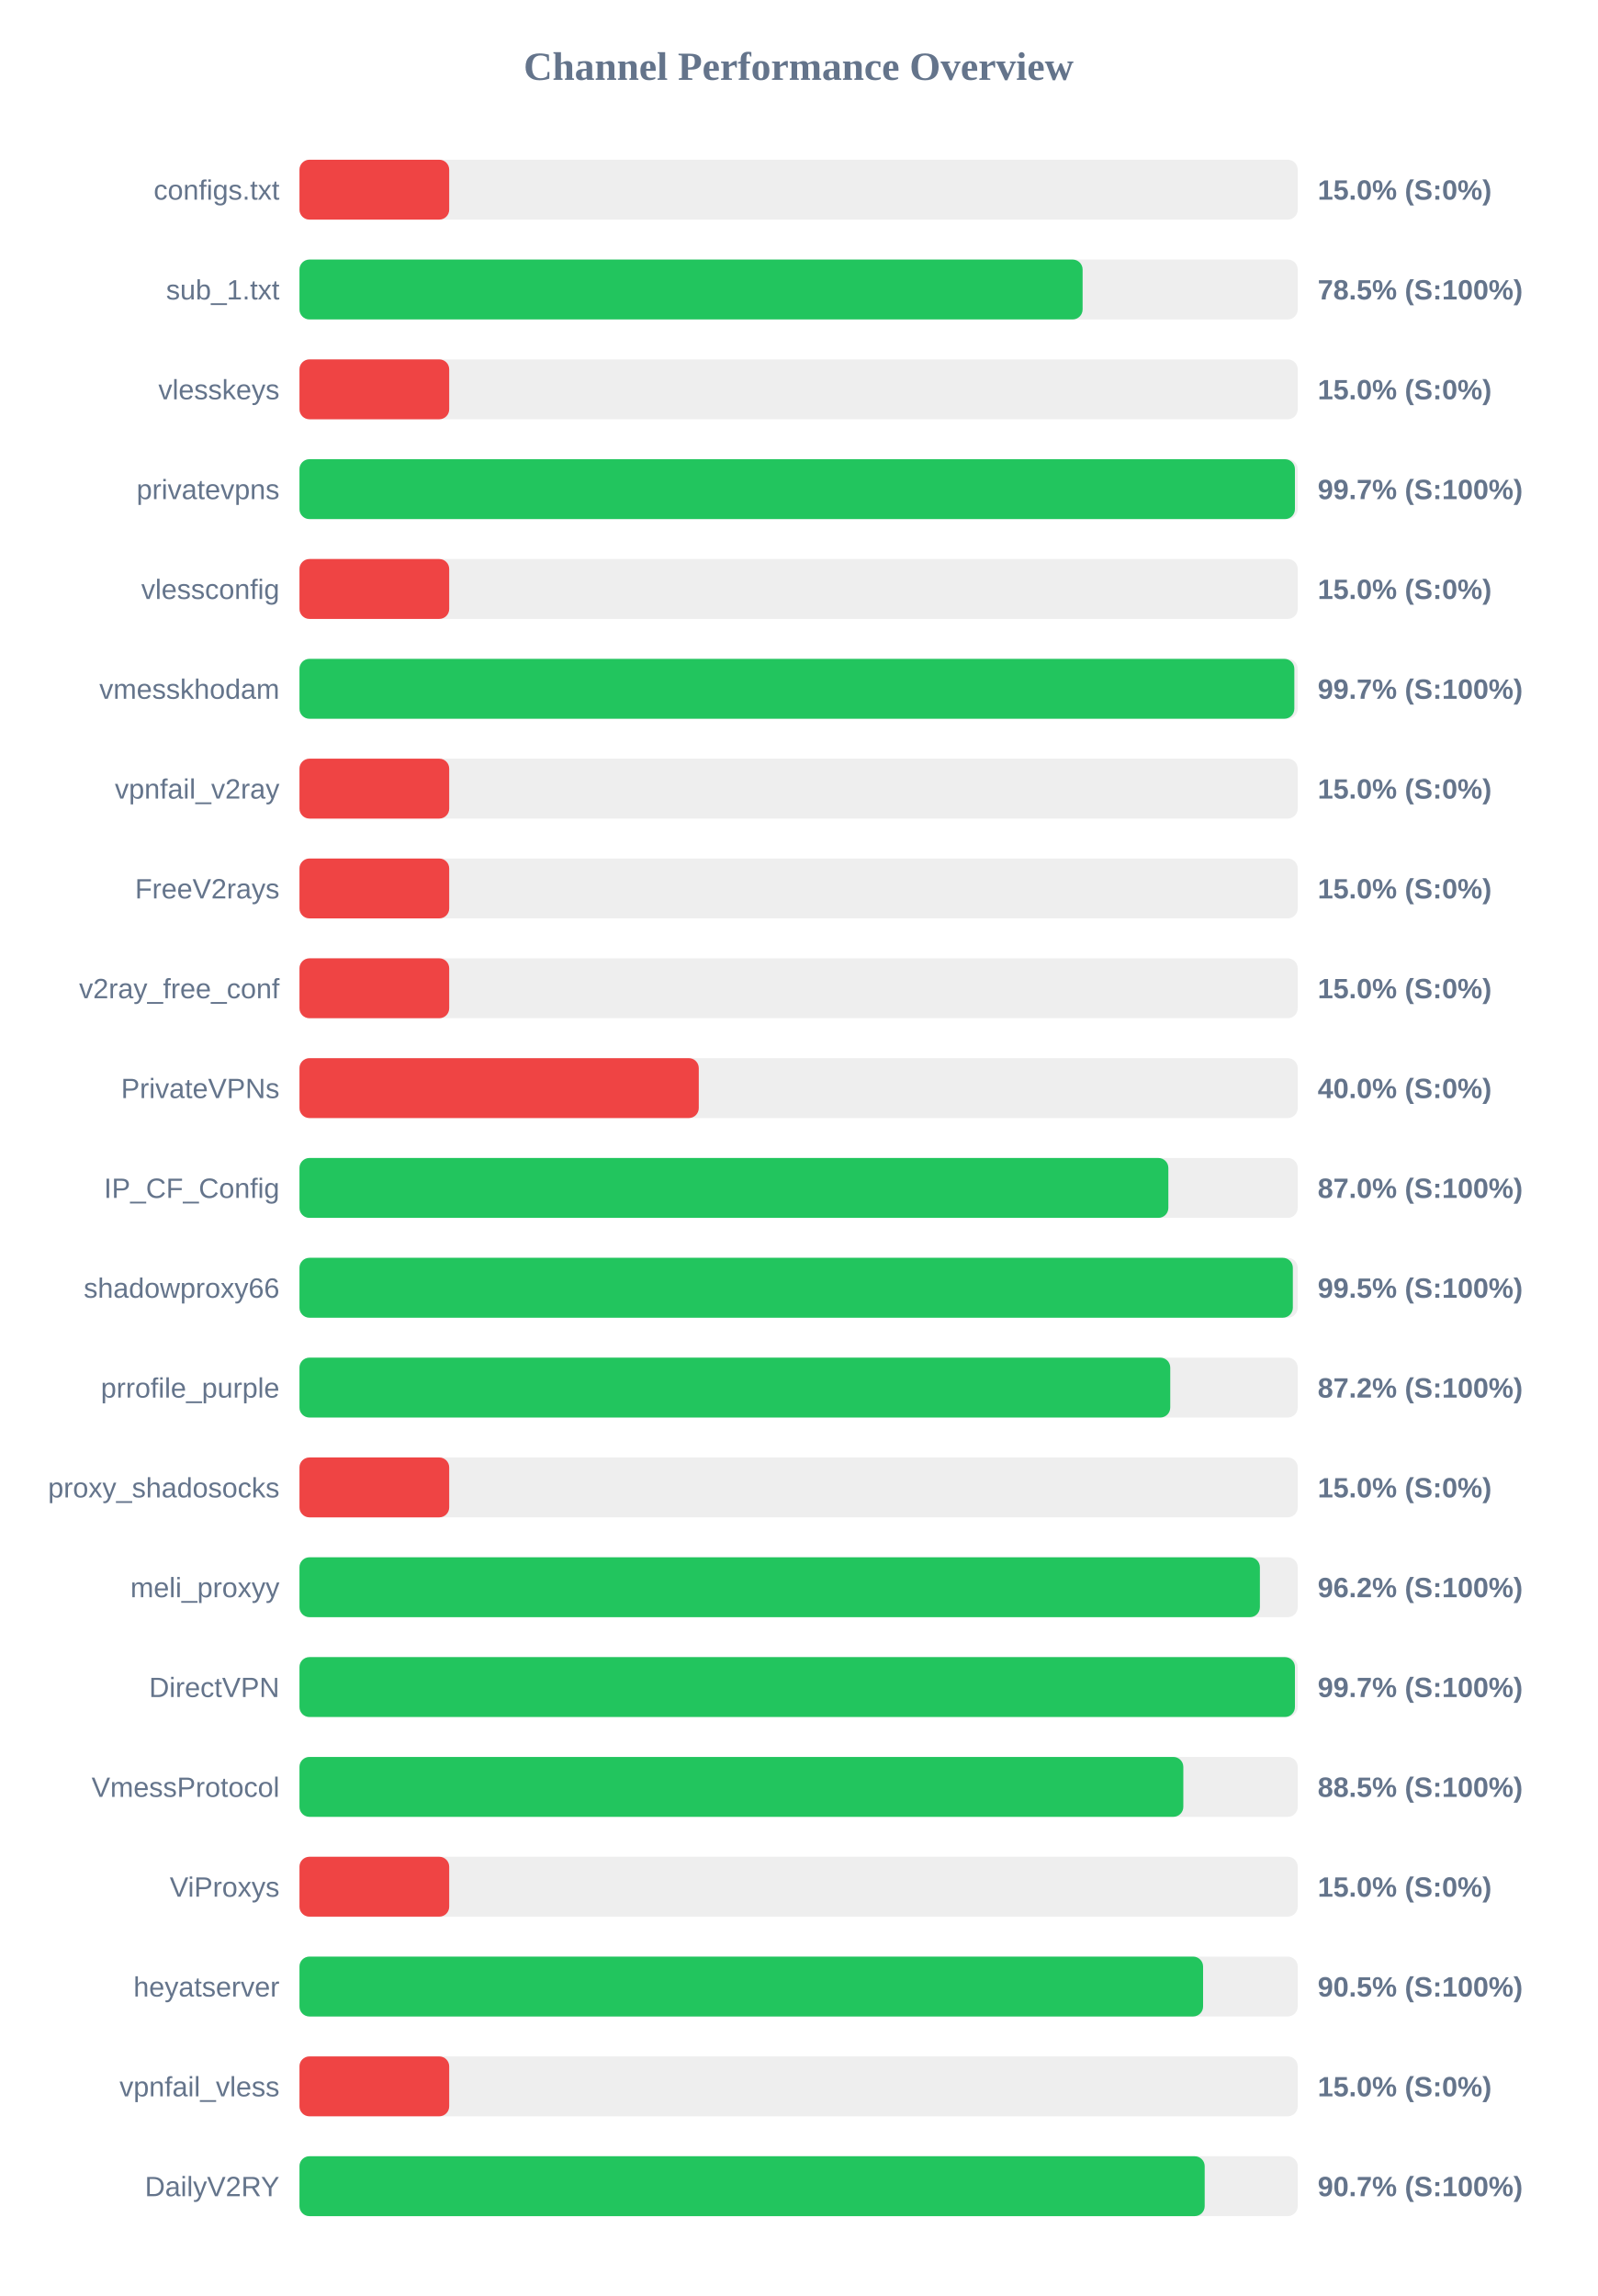
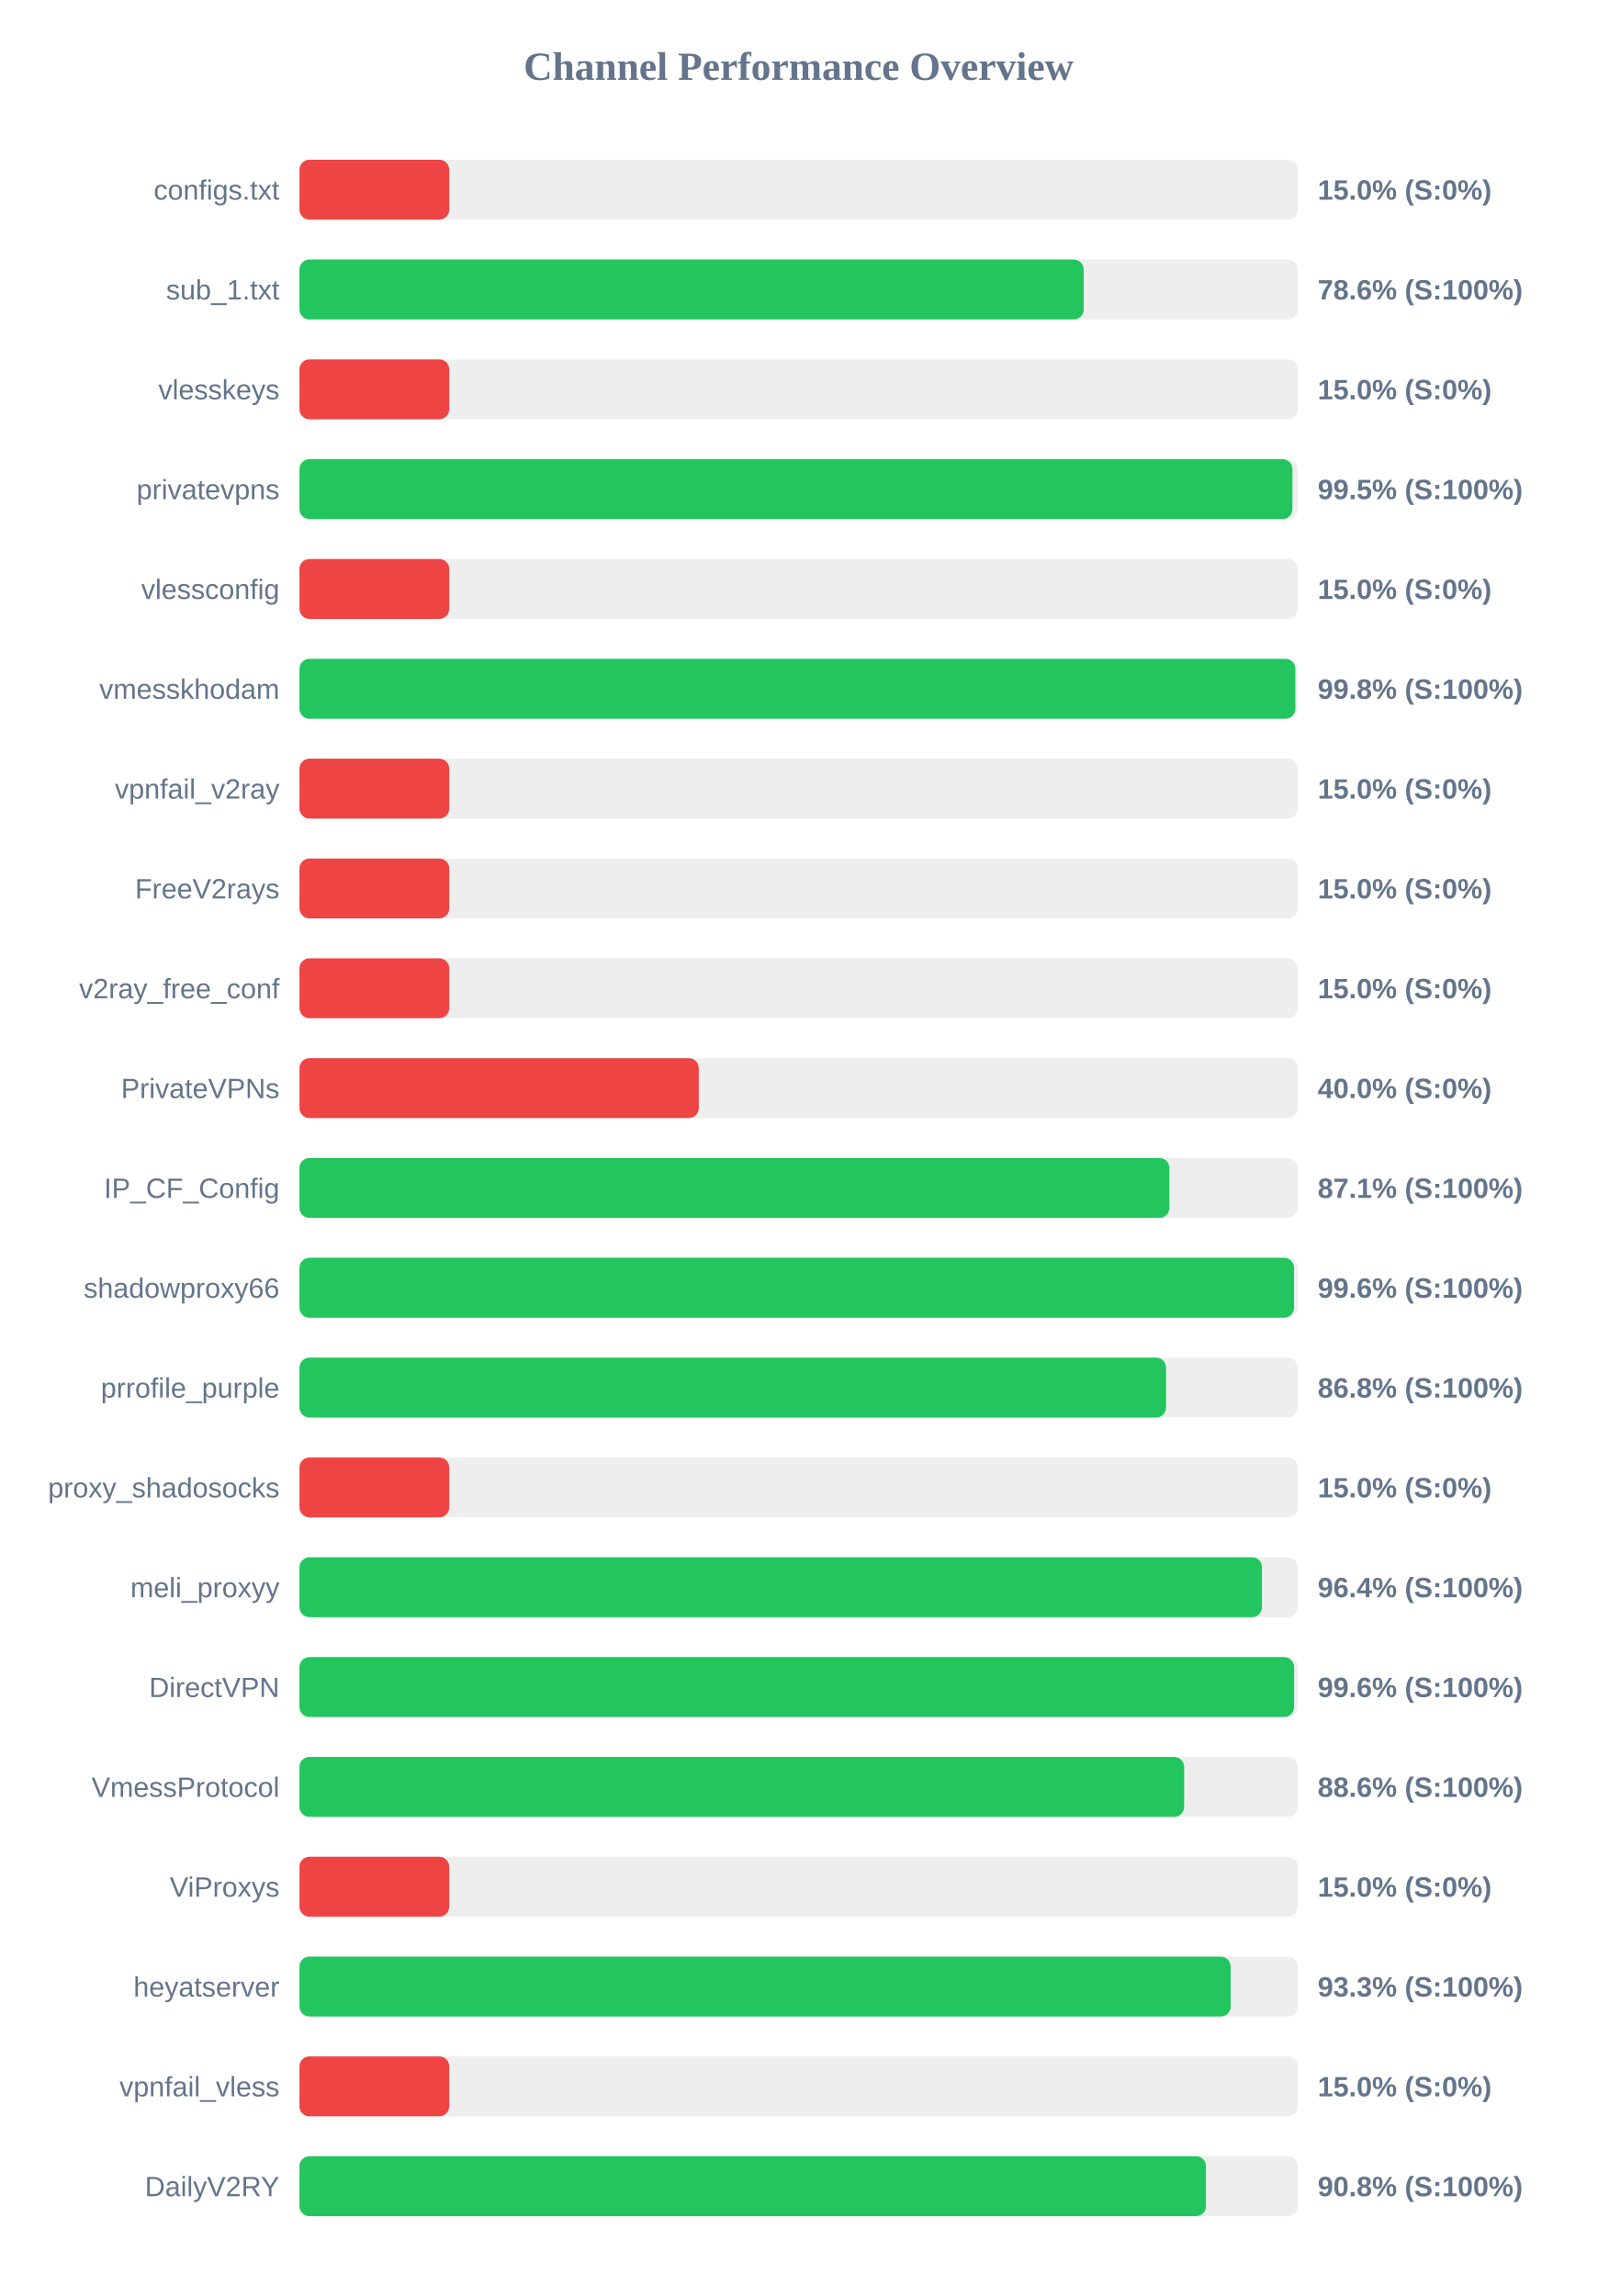
<svg xmlns="http://www.w3.org/2000/svg" width="800" height="1150" version="1.1">
  <style>
        .row { font: 14px Arial; fill: #64748b; }
        .score { font: bold 14px Arial; fill: #64748b; }
    </style>
  <text x="400" y="40" text-anchor="middle" font-size="20px" font-weight="bold" fill="#64748b">Channel Performance Overview</text>
  <rect x="150" y="80" width="500" height="30" fill="#eee" rx="5" />
  <rect x="150" y="80" width="75.0" height="30" fill="#ef4444" rx="5" />
  <text x="140" y="100" text-anchor="end" class="row">configs.txt</text>
  <text x="660" y="100" text-anchor="start" class="score">15.0% (S:0%)</text>
  <rect x="150" y="130" width="500" height="30" fill="#eee" rx="5" />
-   <rect x="150" y="130" width="392.25" height="30" fill="#22c55e" rx="5" />
+   <rect x="150" y="130" width="392.8" height="30" fill="#22c55e" rx="5" />
  <text x="140" y="150" text-anchor="end" class="row">sub_1.txt</text>
-   <text x="660" y="150" text-anchor="start" class="score">78.5% (S:100%)</text>
+   <text x="660" y="150" text-anchor="start" class="score">78.6% (S:100%)</text>
  <rect x="150" y="180" width="500" height="30" fill="#eee" rx="5" />
  <rect x="150" y="180" width="75.0" height="30" fill="#ef4444" rx="5" />
  <text x="140" y="200" text-anchor="end" class="row">vlesskeys</text>
  <text x="660" y="200" text-anchor="start" class="score">15.0% (S:0%)</text>
  <rect x="150" y="230" width="500" height="30" fill="#eee" rx="5" />
-   <rect x="150" y="230" width="498.6" height="30" fill="#22c55e" rx="5" />
+   <rect x="150" y="230" width="497.35" height="30" fill="#22c55e" rx="5" />
  <text x="140" y="250" text-anchor="end" class="row">privatevpns</text>
-   <text x="660" y="250" text-anchor="start" class="score">99.7% (S:100%)</text>
+   <text x="660" y="250" text-anchor="start" class="score">99.5% (S:100%)</text>
  <rect x="150" y="280" width="500" height="30" fill="#eee" rx="5" />
  <rect x="150" y="280" width="75.0" height="30" fill="#ef4444" rx="5" />
  <text x="140" y="300" text-anchor="end" class="row">vlessconfig</text>
  <text x="660" y="300" text-anchor="start" class="score">15.0% (S:0%)</text>
  <rect x="150" y="330" width="500" height="30" fill="#eee" rx="5" />
-   <rect x="150" y="330" width="498.3" height="30" fill="#22c55e" rx="5" />
+   <rect x="150" y="330" width="498.8" height="30" fill="#22c55e" rx="5" />
  <text x="140" y="350" text-anchor="end" class="row">vmesskhodam</text>
-   <text x="660" y="350" text-anchor="start" class="score">99.7% (S:100%)</text>
+   <text x="660" y="350" text-anchor="start" class="score">99.8% (S:100%)</text>
  <rect x="150" y="380" width="500" height="30" fill="#eee" rx="5" />
  <rect x="150" y="380" width="75.0" height="30" fill="#ef4444" rx="5" />
  <text x="140" y="400" text-anchor="end" class="row">vpnfail_v2ray</text>
  <text x="660" y="400" text-anchor="start" class="score">15.0% (S:0%)</text>
  <rect x="150" y="430" width="500" height="30" fill="#eee" rx="5" />
  <rect x="150" y="430" width="75.0" height="30" fill="#ef4444" rx="5" />
  <text x="140" y="450" text-anchor="end" class="row">FreeV2rays</text>
  <text x="660" y="450" text-anchor="start" class="score">15.0% (S:0%)</text>
  <rect x="150" y="480" width="500" height="30" fill="#eee" rx="5" />
  <rect x="150" y="480" width="75.0" height="30" fill="#ef4444" rx="5" />
  <text x="140" y="500" text-anchor="end" class="row">v2ray_free_conf</text>
  <text x="660" y="500" text-anchor="start" class="score">15.0% (S:0%)</text>
  <rect x="150" y="530" width="500" height="30" fill="#eee" rx="5" />
  <rect x="150" y="530" width="200.0" height="30" fill="#ef4444" rx="5" />
  <text x="140" y="550" text-anchor="end" class="row">PrivateVPNs</text>
  <text x="660" y="550" text-anchor="start" class="score">40.0% (S:0%)</text>
  <rect x="150" y="580" width="500" height="30" fill="#eee" rx="5" />
-   <rect x="150" y="580" width="435.2" height="30" fill="#22c55e" rx="5" />
+   <rect x="150" y="580" width="435.7" height="30" fill="#22c55e" rx="5" />
  <text x="140" y="600" text-anchor="end" class="row">IP_CF_Config</text>
-   <text x="660" y="600" text-anchor="start" class="score">87.0% (S:100%)</text>
+   <text x="660" y="600" text-anchor="start" class="score">87.1% (S:100%)</text>
  <rect x="150" y="630" width="500" height="30" fill="#eee" rx="5" />
-   <rect x="150" y="630" width="497.55" height="30" fill="#22c55e" rx="5" />
+   <rect x="150" y="630" width="498.15" height="30" fill="#22c55e" rx="5" />
  <text x="140" y="650" text-anchor="end" class="row">shadowproxy66</text>
-   <text x="660" y="650" text-anchor="start" class="score">99.5% (S:100%)</text>
+   <text x="660" y="650" text-anchor="start" class="score">99.6% (S:100%)</text>
  <rect x="150" y="680" width="500" height="30" fill="#eee" rx="5" />
-   <rect x="150" y="680" width="436.15" height="30" fill="#22c55e" rx="5" />
+   <rect x="150" y="680" width="434.05" height="30" fill="#22c55e" rx="5" />
  <text x="140" y="700" text-anchor="end" class="row">prrofile_purple</text>
-   <text x="660" y="700" text-anchor="start" class="score">87.2% (S:100%)</text>
+   <text x="660" y="700" text-anchor="start" class="score">86.8% (S:100%)</text>
  <rect x="150" y="730" width="500" height="30" fill="#eee" rx="5" />
  <rect x="150" y="730" width="75.0" height="30" fill="#ef4444" rx="5" />
  <text x="140" y="750" text-anchor="end" class="row">proxy_shadosocks</text>
  <text x="660" y="750" text-anchor="start" class="score">15.0% (S:0%)</text>
  <rect x="150" y="780" width="500" height="30" fill="#eee" rx="5" />
-   <rect x="150" y="780" width="481.05" height="30" fill="#22c55e" rx="5" />
+   <rect x="150" y="780" width="482.1" height="30" fill="#22c55e" rx="5" />
  <text x="140" y="800" text-anchor="end" class="row">meli_proxyy</text>
-   <text x="660" y="800" text-anchor="start" class="score">96.2% (S:100%)</text>
+   <text x="660" y="800" text-anchor="start" class="score">96.4% (S:100%)</text>
  <rect x="150" y="830" width="500" height="30" fill="#eee" rx="5" />
-   <rect x="150" y="830" width="498.6" height="30" fill="#22c55e" rx="5" />
+   <rect x="150" y="830" width="498.2" height="30" fill="#22c55e" rx="5" />
  <text x="140" y="850" text-anchor="end" class="row">DirectVPN</text>
-   <text x="660" y="850" text-anchor="start" class="score">99.7% (S:100%)</text>
+   <text x="660" y="850" text-anchor="start" class="score">99.6% (S:100%)</text>
  <rect x="150" y="880" width="500" height="30" fill="#eee" rx="5" />
-   <rect x="150" y="880" width="442.7" height="30" fill="#22c55e" rx="5" />
+   <rect x="150" y="880" width="443.1" height="30" fill="#22c55e" rx="5" />
  <text x="140" y="900" text-anchor="end" class="row">VmessProtocol</text>
-   <text x="660" y="900" text-anchor="start" class="score">88.5% (S:100%)</text>
+   <text x="660" y="900" text-anchor="start" class="score">88.6% (S:100%)</text>
  <rect x="150" y="930" width="500" height="30" fill="#eee" rx="5" />
  <rect x="150" y="930" width="75.0" height="30" fill="#ef4444" rx="5" />
  <text x="140" y="950" text-anchor="end" class="row">ViProxys</text>
  <text x="660" y="950" text-anchor="start" class="score">15.0% (S:0%)</text>
  <rect x="150" y="980" width="500" height="30" fill="#eee" rx="5" />
-   <rect x="150" y="980" width="452.6" height="30" fill="#22c55e" rx="5" />
+   <rect x="150" y="980" width="466.4" height="30" fill="#22c55e" rx="5" />
  <text x="140" y="1000" text-anchor="end" class="row">heyatserver</text>
-   <text x="660" y="1000" text-anchor="start" class="score">90.5% (S:100%)</text>
+   <text x="660" y="1000" text-anchor="start" class="score">93.3% (S:100%)</text>
  <rect x="150" y="1030" width="500" height="30" fill="#eee" rx="5" />
  <rect x="150" y="1030" width="75.0" height="30" fill="#ef4444" rx="5" />
  <text x="140" y="1050" text-anchor="end" class="row">vpnfail_vless</text>
  <text x="660" y="1050" text-anchor="start" class="score">15.0% (S:0%)</text>
  <rect x="150" y="1080" width="500" height="30" fill="#eee" rx="5" />
-   <rect x="150" y="1080" width="453.4" height="30" fill="#22c55e" rx="5" />
+   <rect x="150" y="1080" width="454.05" height="30" fill="#22c55e" rx="5" />
  <text x="140" y="1100" text-anchor="end" class="row">DailyV2RY</text>
-   <text x="660" y="1100" text-anchor="start" class="score">90.7% (S:100%)</text>
+   <text x="660" y="1100" text-anchor="start" class="score">90.8% (S:100%)</text>
</svg>
